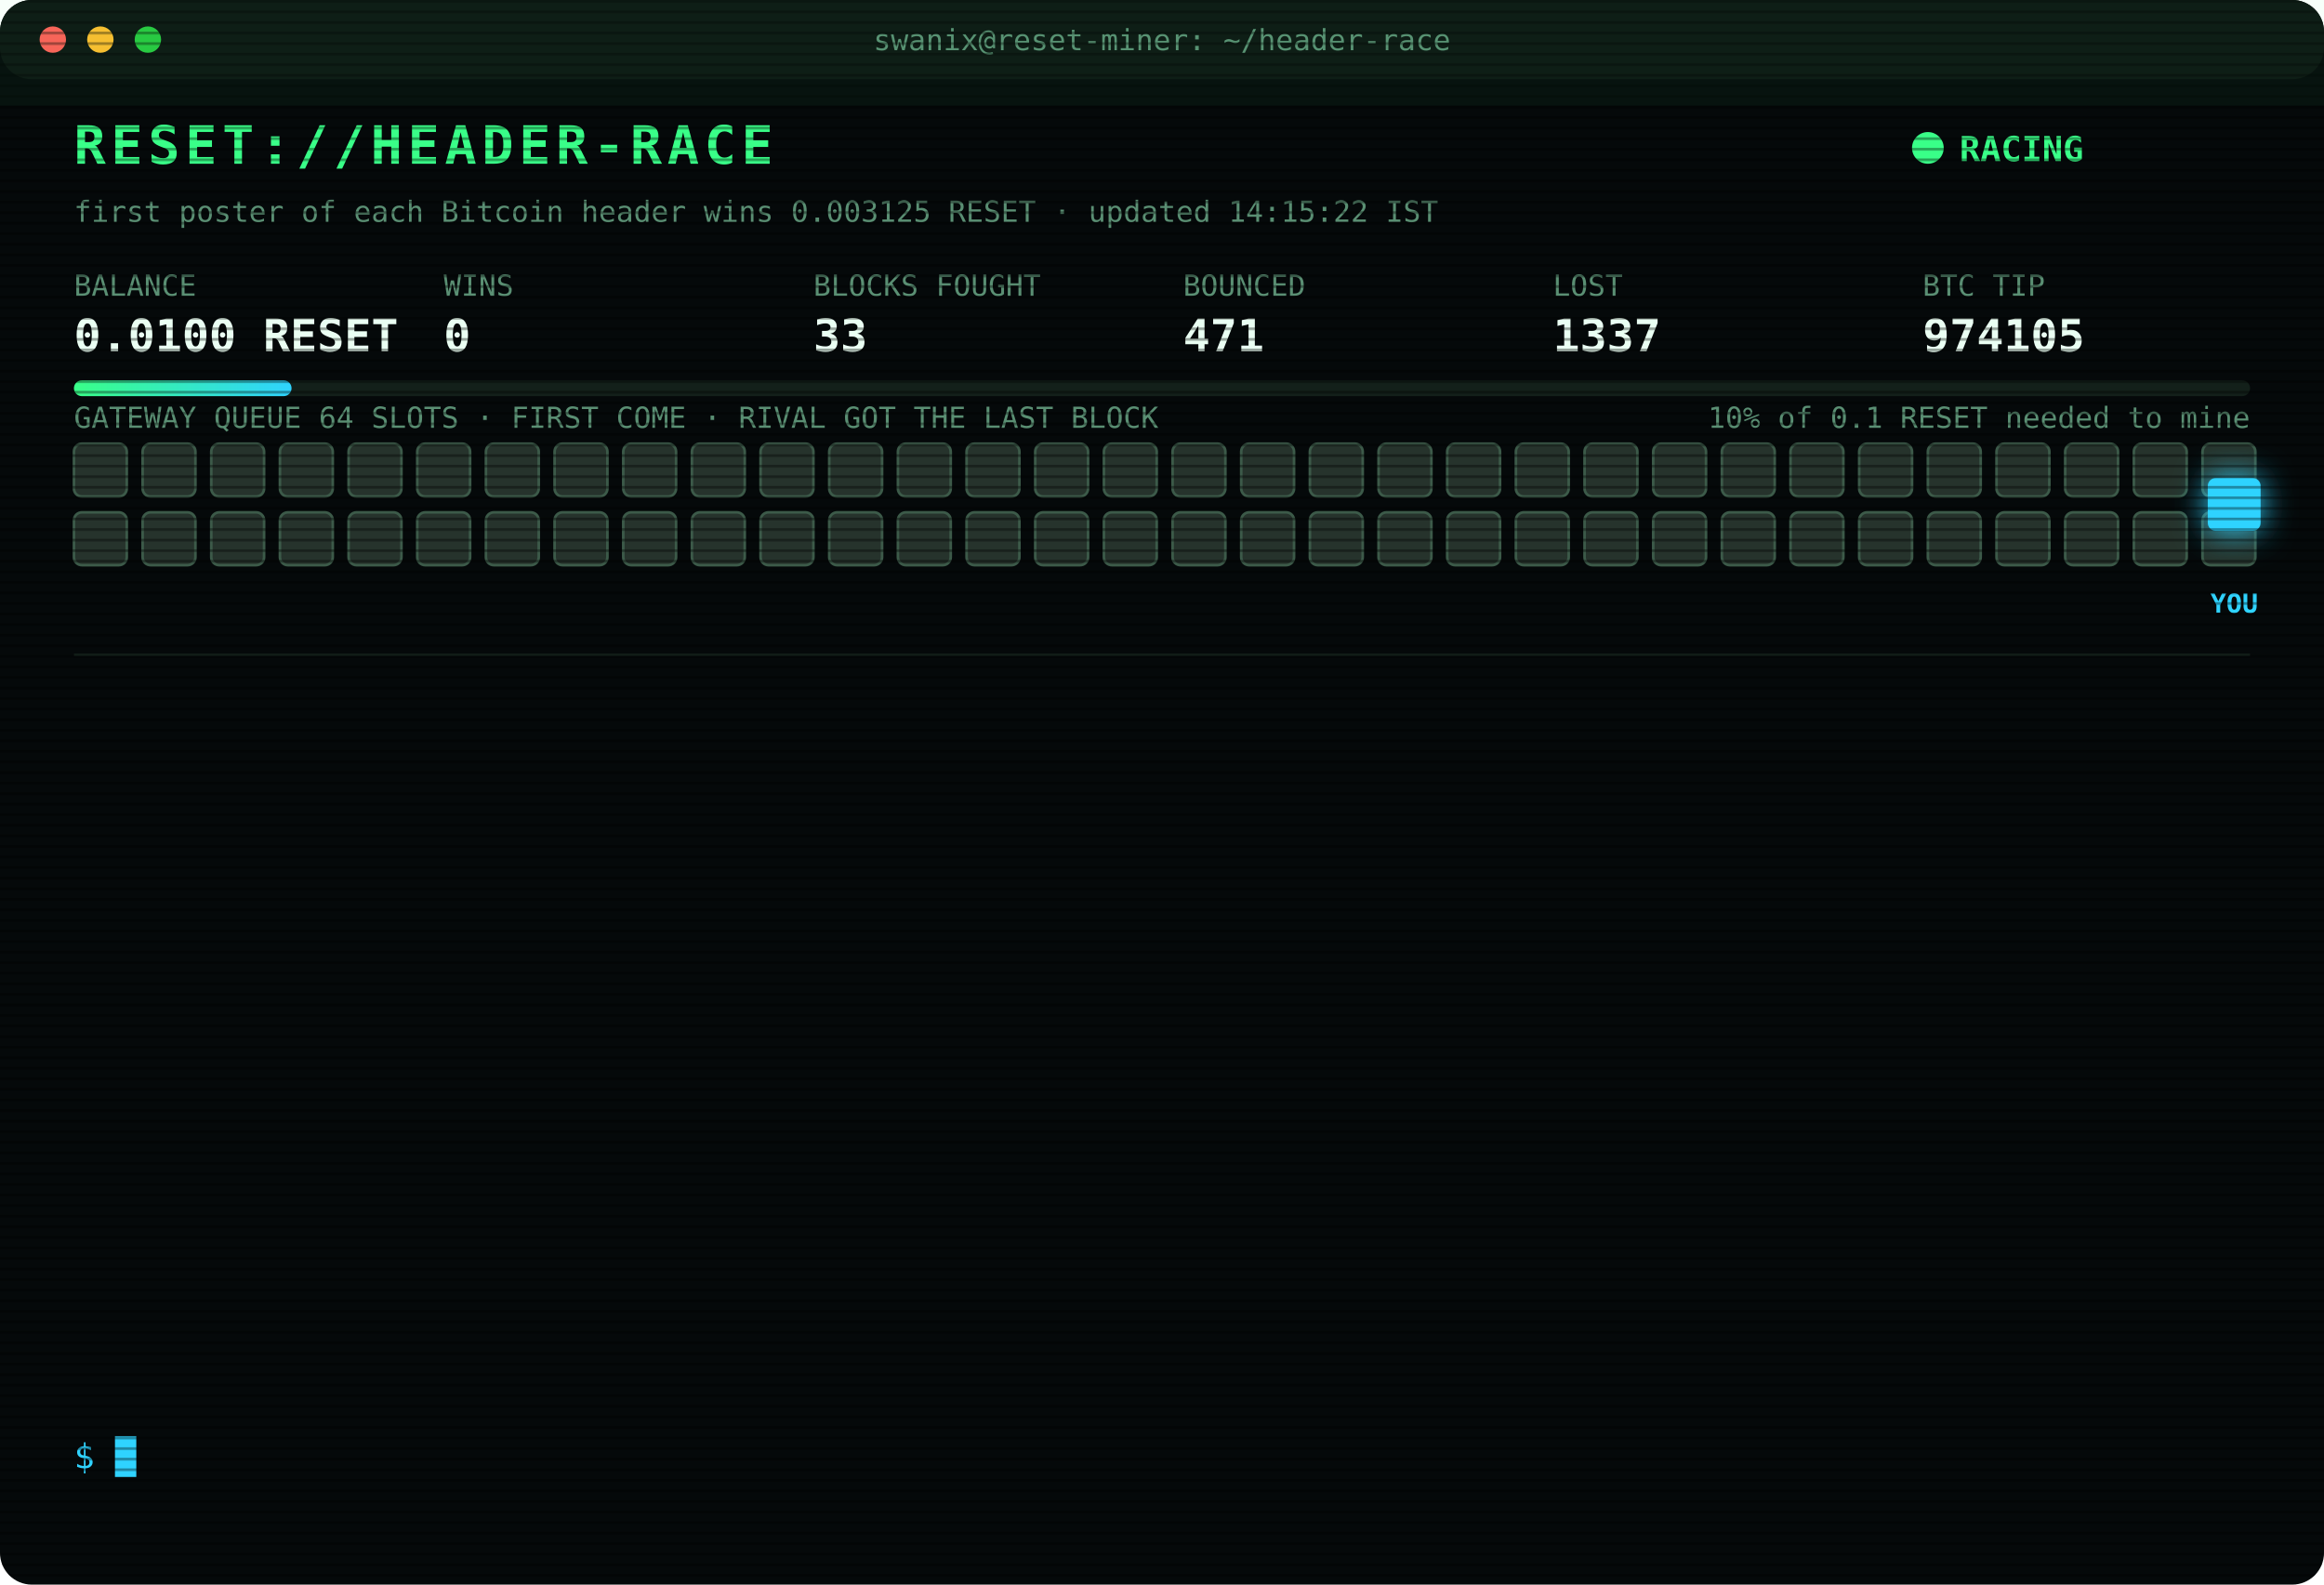
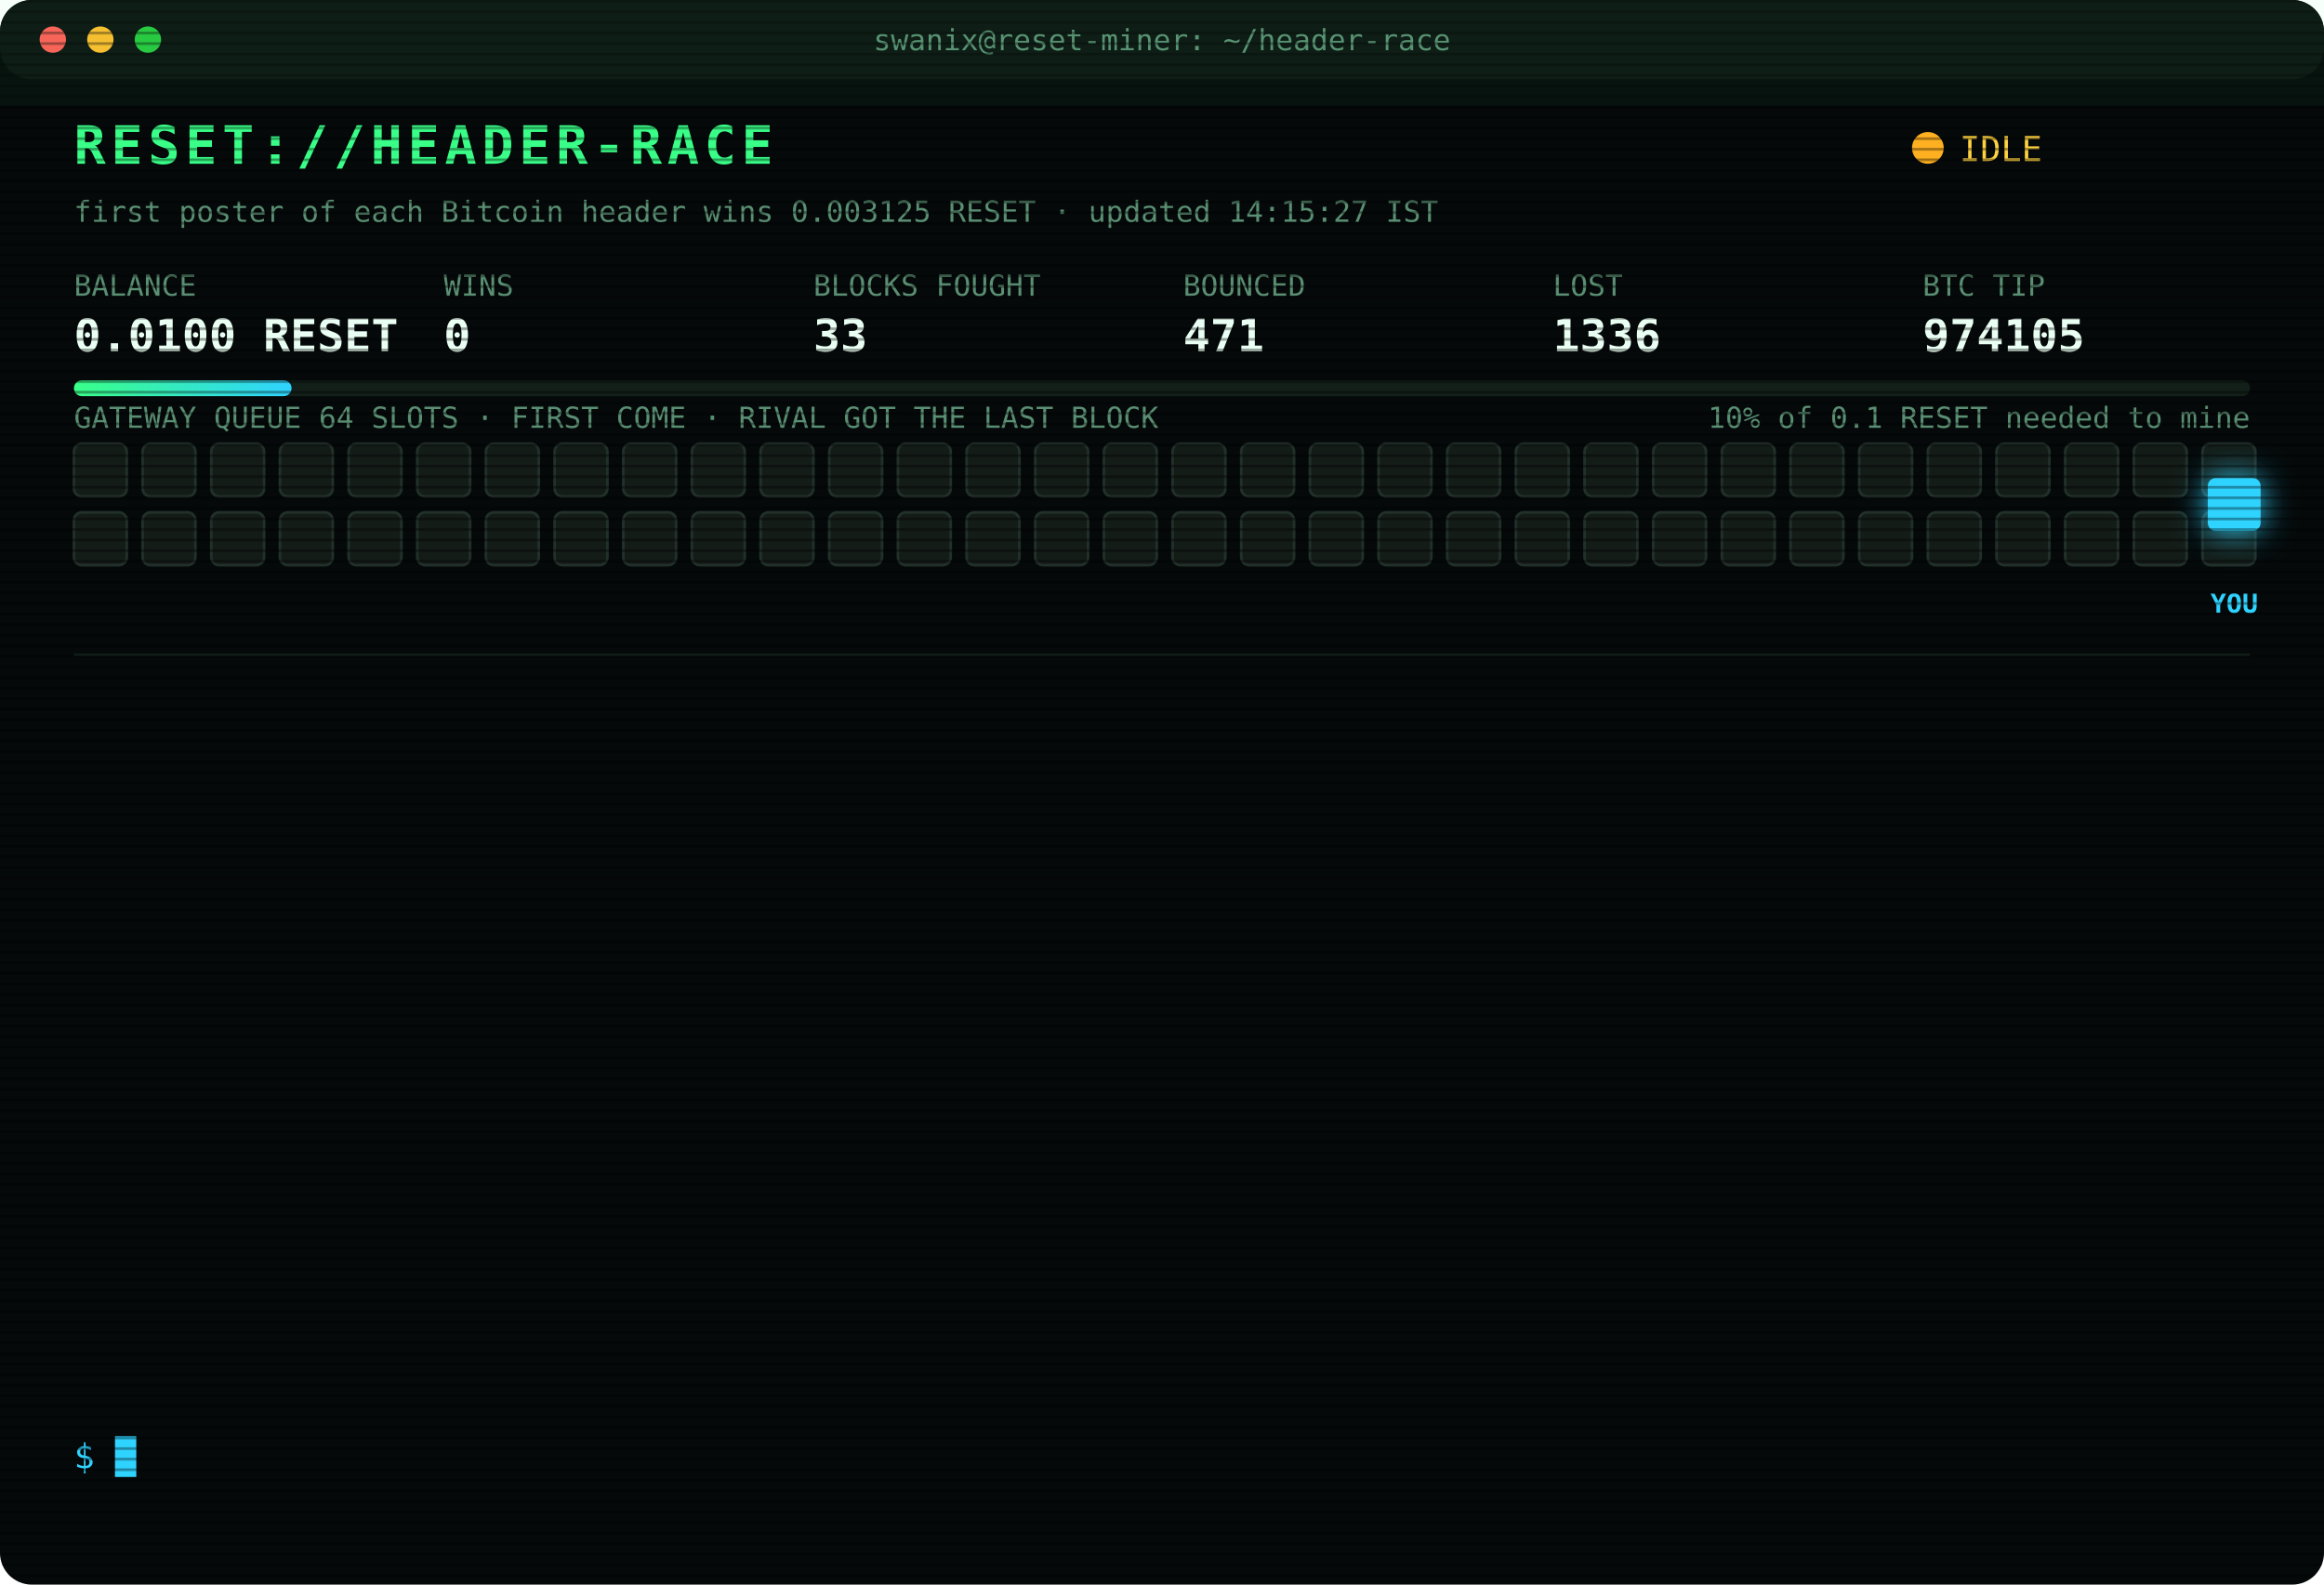
<svg xmlns="http://www.w3.org/2000/svg" width="880" height="600" viewBox="0 0 880 600" font-family="ui-monospace,SFMono-Regular,Menlo,Consolas,monospace">
  <style>
text{font-size:13px;fill:#7CFFB2}
.title{font-size:20px;font-weight:700;fill:#39FF88;letter-spacing:2px;animation:glitch 3s infinite steps(1)}
.sub{fill:#2fd3ff}.k{fill:#5a8f73;font-size:11px}.v{font-size:17px;font-weight:700;fill:#eafff3}
.ts{fill:#3f6b56}.boot{fill:#2fd3ff}.dim{fill:#5a8f73}.bad{fill:#ff4d6d}.warn{fill:#ffd23f}.mag{fill:#ff5cf0}.win{fill:#39FF88;font-weight:700}
.tag{font-size:10px;fill:#2fd3ff;font-weight:700}
.rival{fill:#26332c;stroke:#3c5a49;animation:jam 1.2s infinite alternate}
.idle{fill:#141c18;stroke:#22302a;animation:breathe 4s infinite}
.me{fill:#2fd3ff;filter:drop-shadow(0 0 6px #2fd3ff)}
.hover{animation:nudge 1.1s infinite ease-in-out}.bounce{animation:kick 1.4s infinite}
.ln{opacity:0;animation:in .4s forwards}
.cur{animation:blink 1s infinite steps(1)}
.scan{animation:scan 6s infinite linear}
.led{animation:blink 1.4s infinite}
@keyframes in{from{opacity:0;transform:translateX(-6px)}to{opacity:1;transform:none}}
@keyframes blink{50%{opacity:0}}
@keyframes jam{to{fill:#33463b}}
@keyframes breathe{50%{opacity:.4}}
@keyframes nudge{50%{transform:translateX(-10px)}}
@keyframes kick{0%,100%{transform:none}30%{transform:translateX(-14px)}55%{transform:translateX(10px) translateY(-6px)}}
@keyframes glitch{0%,92%{transform:none}93%{transform:translateX(2px);fill:#ff4d6d}95%{transform:translateX(-2px);fill:#2fd3ff}97%{transform:none}}
@keyframes scan{from{transform:translateY(-40px)}to{transform:translateY(600px)}}
</style>
  <defs>
    <pattern id="sl" width="4" height="4" patternUnits="userSpaceOnUse">
      <rect width="4" height="1" fill="#000" opacity=".35" />
    </pattern>
    <linearGradient id="bar">
      <stop offset="0" stop-color="#39FF88" />
      <stop offset="1" stop-color="#2fd3ff" />
    </linearGradient>
  </defs>
  <rect width="880" height="600" rx="12" fill="#05090a" />
  <rect width="880" height="30" rx="12" fill="#0d1512" />
  <circle cx="20" cy="15" r="5" fill="#ff5f57" />
  <circle cx="38" cy="15" r="5" fill="#febc2e" />
  <circle cx="56" cy="15" r="5" fill="#28c840" />
  <text x="440" y="19" text-anchor="middle" class="k">swanix@reset-miner: ~/header-race</text>
  <text x="28" y="62" class="title">RESET://HEADER-RACE</text>
-   <circle class="led" cx="730" cy="56" r="6" fill="#39FF88" />
-   <text x="742" y="61" class="win">RACING</text>
-   <text x="28" y="84" class="k">first poster of each Bitcoin header wins 0.003125 RESET · updated 14:15:22 IST</text>
+   <circle class="led" cx="730" cy="56" r="6" fill="#ffb020" />
+   <text x="742" y="61" class="warn">IDLE</text>
+   <text x="28" y="84" class="k">first poster of each Bitcoin header wins 0.003125 RESET · updated 14:15:27 IST</text>
  <text x="28" y="112" class="k">BALANCE</text>
  <text x="28" y="133" class="v">0.0100 RESET</text>
  <text x="168" y="112" class="k">WINS</text>
  <text x="168" y="133" class="v">0</text>
  <text x="308" y="112" class="k">BLOCKS FOUGHT</text>
  <text x="308" y="133" class="v">33</text>
  <text x="448" y="112" class="k">BOUNCED</text>
  <text x="448" y="133" class="v">471</text>
  <text x="588" y="112" class="k">LOST</text>
-   <text x="588" y="133" class="v">1337</text>
+   <text x="588" y="133" class="v">1336</text>
  <text x="728" y="112" class="k">BTC TIP</text>
  <text x="728" y="133" class="v">974105</text>
  <rect x="28" y="144" width="824" height="6" rx="3" fill="#13201a" />
  <rect x="28" y="144" width="82.4" height="6" rx="3" fill="url(#bar)" />
  <text x="852" y="162" text-anchor="end" class="k">10% of 0.1 RESET needed to mine</text>
  <text x="28" y="162" class="k">GATEWAY QUEUE 64 SLOTS · FIRST COME · RIVAL GOT THE LAST BLOCK</text>
-   <rect class="rival" x="28" y="168" width="20" height="20" rx="3" style="animation-delay:0.00s" />
-   <rect class="rival" x="54" y="168" width="20" height="20" rx="3" style="animation-delay:0.05s" />
-   <rect class="rival" x="80" y="168" width="20" height="20" rx="3" style="animation-delay:0.10s" />
-   <rect class="rival" x="106" y="168" width="20" height="20" rx="3" style="animation-delay:0.15s" />
-   <rect class="rival" x="132" y="168" width="20" height="20" rx="3" style="animation-delay:0.20s" />
-   <rect class="rival" x="158" y="168" width="20" height="20" rx="3" style="animation-delay:0.25s" />
-   <rect class="rival" x="184" y="168" width="20" height="20" rx="3" style="animation-delay:0.30s" />
-   <rect class="rival" x="210" y="168" width="20" height="20" rx="3" style="animation-delay:0.35s" />
-   <rect class="rival" x="236" y="168" width="20" height="20" rx="3" style="animation-delay:0.40s" />
-   <rect class="rival" x="262" y="168" width="20" height="20" rx="3" style="animation-delay:0.45s" />
-   <rect class="rival" x="288" y="168" width="20" height="20" rx="3" style="animation-delay:0.50s" />
-   <rect class="rival" x="314" y="168" width="20" height="20" rx="3" style="animation-delay:0.55s" />
-   <rect class="rival" x="340" y="168" width="20" height="20" rx="3" style="animation-delay:0.60s" />
-   <rect class="rival" x="366" y="168" width="20" height="20" rx="3" style="animation-delay:0.65s" />
-   <rect class="rival" x="392" y="168" width="20" height="20" rx="3" style="animation-delay:0.70s" />
-   <rect class="rival" x="418" y="168" width="20" height="20" rx="3" style="animation-delay:0.75s" />
-   <rect class="rival" x="444" y="168" width="20" height="20" rx="3" style="animation-delay:0.80s" />
-   <rect class="rival" x="470" y="168" width="20" height="20" rx="3" style="animation-delay:0.85s" />
-   <rect class="rival" x="496" y="168" width="20" height="20" rx="3" style="animation-delay:0.90s" />
-   <rect class="rival" x="522" y="168" width="20" height="20" rx="3" style="animation-delay:0.95s" />
-   <rect class="rival" x="548" y="168" width="20" height="20" rx="3" style="animation-delay:1.00s" />
-   <rect class="rival" x="574" y="168" width="20" height="20" rx="3" style="animation-delay:1.05s" />
-   <rect class="rival" x="600" y="168" width="20" height="20" rx="3" style="animation-delay:1.10s" />
-   <rect class="rival" x="626" y="168" width="20" height="20" rx="3" style="animation-delay:1.15s" />
-   <rect class="rival" x="652" y="168" width="20" height="20" rx="3" style="animation-delay:1.20s" />
-   <rect class="rival" x="678" y="168" width="20" height="20" rx="3" style="animation-delay:1.25s" />
-   <rect class="rival" x="704" y="168" width="20" height="20" rx="3" style="animation-delay:1.30s" />
-   <rect class="rival" x="730" y="168" width="20" height="20" rx="3" style="animation-delay:1.35s" />
-   <rect class="rival" x="756" y="168" width="20" height="20" rx="3" style="animation-delay:1.40s" />
-   <rect class="rival" x="782" y="168" width="20" height="20" rx="3" style="animation-delay:1.45s" />
-   <rect class="rival" x="808" y="168" width="20" height="20" rx="3" style="animation-delay:1.50s" />
-   <rect class="rival" x="834" y="168" width="20" height="20" rx="3" style="animation-delay:1.55s" />
-   <rect class="rival" x="28" y="194" width="20" height="20" rx="3" style="animation-delay:1.60s" />
-   <rect class="rival" x="54" y="194" width="20" height="20" rx="3" style="animation-delay:1.65s" />
-   <rect class="rival" x="80" y="194" width="20" height="20" rx="3" style="animation-delay:1.70s" />
-   <rect class="rival" x="106" y="194" width="20" height="20" rx="3" style="animation-delay:1.75s" />
-   <rect class="rival" x="132" y="194" width="20" height="20" rx="3" style="animation-delay:1.80s" />
-   <rect class="rival" x="158" y="194" width="20" height="20" rx="3" style="animation-delay:1.85s" />
-   <rect class="rival" x="184" y="194" width="20" height="20" rx="3" style="animation-delay:1.90s" />
-   <rect class="rival" x="210" y="194" width="20" height="20" rx="3" style="animation-delay:1.95s" />
-   <rect class="rival" x="236" y="194" width="20" height="20" rx="3" style="animation-delay:2.00s" />
-   <rect class="rival" x="262" y="194" width="20" height="20" rx="3" style="animation-delay:2.05s" />
-   <rect class="rival" x="288" y="194" width="20" height="20" rx="3" style="animation-delay:2.10s" />
-   <rect class="rival" x="314" y="194" width="20" height="20" rx="3" style="animation-delay:2.15s" />
-   <rect class="rival" x="340" y="194" width="20" height="20" rx="3" style="animation-delay:2.20s" />
-   <rect class="rival" x="366" y="194" width="20" height="20" rx="3" style="animation-delay:2.25s" />
-   <rect class="rival" x="392" y="194" width="20" height="20" rx="3" style="animation-delay:2.30s" />
-   <rect class="rival" x="418" y="194" width="20" height="20" rx="3" style="animation-delay:2.35s" />
-   <rect class="rival" x="444" y="194" width="20" height="20" rx="3" style="animation-delay:2.40s" />
-   <rect class="rival" x="470" y="194" width="20" height="20" rx="3" style="animation-delay:2.45s" />
-   <rect class="rival" x="496" y="194" width="20" height="20" rx="3" style="animation-delay:2.50s" />
-   <rect class="rival" x="522" y="194" width="20" height="20" rx="3" style="animation-delay:2.55s" />
-   <rect class="rival" x="548" y="194" width="20" height="20" rx="3" style="animation-delay:2.60s" />
-   <rect class="rival" x="574" y="194" width="20" height="20" rx="3" style="animation-delay:2.65s" />
-   <rect class="rival" x="600" y="194" width="20" height="20" rx="3" style="animation-delay:2.70s" />
-   <rect class="rival" x="626" y="194" width="20" height="20" rx="3" style="animation-delay:2.75s" />
-   <rect class="rival" x="652" y="194" width="20" height="20" rx="3" style="animation-delay:2.80s" />
-   <rect class="rival" x="678" y="194" width="20" height="20" rx="3" style="animation-delay:2.85s" />
-   <rect class="rival" x="704" y="194" width="20" height="20" rx="3" style="animation-delay:2.90s" />
-   <rect class="rival" x="730" y="194" width="20" height="20" rx="3" style="animation-delay:2.95s" />
-   <rect class="rival" x="756" y="194" width="20" height="20" rx="3" style="animation-delay:3.00s" />
-   <rect class="rival" x="782" y="194" width="20" height="20" rx="3" style="animation-delay:3.05s" />
-   <rect class="rival" x="808" y="194" width="20" height="20" rx="3" style="animation-delay:3.10s" />
-   <rect class="rival" x="834" y="194" width="20" height="20" rx="3" style="animation-delay:3.15s" />
+   <rect class="idle" x="28" y="168" width="20" height="20" rx="3" style="animation-delay:0.00s" />
+   <rect class="idle" x="54" y="168" width="20" height="20" rx="3" style="animation-delay:0.05s" />
+   <rect class="idle" x="80" y="168" width="20" height="20" rx="3" style="animation-delay:0.10s" />
+   <rect class="idle" x="106" y="168" width="20" height="20" rx="3" style="animation-delay:0.15s" />
+   <rect class="idle" x="132" y="168" width="20" height="20" rx="3" style="animation-delay:0.20s" />
+   <rect class="idle" x="158" y="168" width="20" height="20" rx="3" style="animation-delay:0.25s" />
+   <rect class="idle" x="184" y="168" width="20" height="20" rx="3" style="animation-delay:0.30s" />
+   <rect class="idle" x="210" y="168" width="20" height="20" rx="3" style="animation-delay:0.35s" />
+   <rect class="idle" x="236" y="168" width="20" height="20" rx="3" style="animation-delay:0.40s" />
+   <rect class="idle" x="262" y="168" width="20" height="20" rx="3" style="animation-delay:0.45s" />
+   <rect class="idle" x="288" y="168" width="20" height="20" rx="3" style="animation-delay:0.50s" />
+   <rect class="idle" x="314" y="168" width="20" height="20" rx="3" style="animation-delay:0.55s" />
+   <rect class="idle" x="340" y="168" width="20" height="20" rx="3" style="animation-delay:0.60s" />
+   <rect class="idle" x="366" y="168" width="20" height="20" rx="3" style="animation-delay:0.65s" />
+   <rect class="idle" x="392" y="168" width="20" height="20" rx="3" style="animation-delay:0.70s" />
+   <rect class="idle" x="418" y="168" width="20" height="20" rx="3" style="animation-delay:0.75s" />
+   <rect class="idle" x="444" y="168" width="20" height="20" rx="3" style="animation-delay:0.80s" />
+   <rect class="idle" x="470" y="168" width="20" height="20" rx="3" style="animation-delay:0.85s" />
+   <rect class="idle" x="496" y="168" width="20" height="20" rx="3" style="animation-delay:0.90s" />
+   <rect class="idle" x="522" y="168" width="20" height="20" rx="3" style="animation-delay:0.95s" />
+   <rect class="idle" x="548" y="168" width="20" height="20" rx="3" style="animation-delay:1.00s" />
+   <rect class="idle" x="574" y="168" width="20" height="20" rx="3" style="animation-delay:1.05s" />
+   <rect class="idle" x="600" y="168" width="20" height="20" rx="3" style="animation-delay:1.10s" />
+   <rect class="idle" x="626" y="168" width="20" height="20" rx="3" style="animation-delay:1.15s" />
+   <rect class="idle" x="652" y="168" width="20" height="20" rx="3" style="animation-delay:1.20s" />
+   <rect class="idle" x="678" y="168" width="20" height="20" rx="3" style="animation-delay:1.25s" />
+   <rect class="idle" x="704" y="168" width="20" height="20" rx="3" style="animation-delay:1.30s" />
+   <rect class="idle" x="730" y="168" width="20" height="20" rx="3" style="animation-delay:1.35s" />
+   <rect class="idle" x="756" y="168" width="20" height="20" rx="3" style="animation-delay:1.40s" />
+   <rect class="idle" x="782" y="168" width="20" height="20" rx="3" style="animation-delay:1.45s" />
+   <rect class="idle" x="808" y="168" width="20" height="20" rx="3" style="animation-delay:1.50s" />
+   <rect class="idle" x="834" y="168" width="20" height="20" rx="3" style="animation-delay:1.55s" />
+   <rect class="idle" x="28" y="194" width="20" height="20" rx="3" style="animation-delay:1.60s" />
+   <rect class="idle" x="54" y="194" width="20" height="20" rx="3" style="animation-delay:1.65s" />
+   <rect class="idle" x="80" y="194" width="20" height="20" rx="3" style="animation-delay:1.70s" />
+   <rect class="idle" x="106" y="194" width="20" height="20" rx="3" style="animation-delay:1.75s" />
+   <rect class="idle" x="132" y="194" width="20" height="20" rx="3" style="animation-delay:1.80s" />
+   <rect class="idle" x="158" y="194" width="20" height="20" rx="3" style="animation-delay:1.85s" />
+   <rect class="idle" x="184" y="194" width="20" height="20" rx="3" style="animation-delay:1.90s" />
+   <rect class="idle" x="210" y="194" width="20" height="20" rx="3" style="animation-delay:1.95s" />
+   <rect class="idle" x="236" y="194" width="20" height="20" rx="3" style="animation-delay:2.00s" />
+   <rect class="idle" x="262" y="194" width="20" height="20" rx="3" style="animation-delay:2.05s" />
+   <rect class="idle" x="288" y="194" width="20" height="20" rx="3" style="animation-delay:2.10s" />
+   <rect class="idle" x="314" y="194" width="20" height="20" rx="3" style="animation-delay:2.15s" />
+   <rect class="idle" x="340" y="194" width="20" height="20" rx="3" style="animation-delay:2.20s" />
+   <rect class="idle" x="366" y="194" width="20" height="20" rx="3" style="animation-delay:2.25s" />
+   <rect class="idle" x="392" y="194" width="20" height="20" rx="3" style="animation-delay:2.30s" />
+   <rect class="idle" x="418" y="194" width="20" height="20" rx="3" style="animation-delay:2.35s" />
+   <rect class="idle" x="444" y="194" width="20" height="20" rx="3" style="animation-delay:2.40s" />
+   <rect class="idle" x="470" y="194" width="20" height="20" rx="3" style="animation-delay:2.45s" />
+   <rect class="idle" x="496" y="194" width="20" height="20" rx="3" style="animation-delay:2.50s" />
+   <rect class="idle" x="522" y="194" width="20" height="20" rx="3" style="animation-delay:2.55s" />
+   <rect class="idle" x="548" y="194" width="20" height="20" rx="3" style="animation-delay:2.60s" />
+   <rect class="idle" x="574" y="194" width="20" height="20" rx="3" style="animation-delay:2.65s" />
+   <rect class="idle" x="600" y="194" width="20" height="20" rx="3" style="animation-delay:2.70s" />
+   <rect class="idle" x="626" y="194" width="20" height="20" rx="3" style="animation-delay:2.75s" />
+   <rect class="idle" x="652" y="194" width="20" height="20" rx="3" style="animation-delay:2.80s" />
+   <rect class="idle" x="678" y="194" width="20" height="20" rx="3" style="animation-delay:2.85s" />
+   <rect class="idle" x="704" y="194" width="20" height="20" rx="3" style="animation-delay:2.90s" />
+   <rect class="idle" x="730" y="194" width="20" height="20" rx="3" style="animation-delay:2.95s" />
+   <rect class="idle" x="756" y="194" width="20" height="20" rx="3" style="animation-delay:3.00s" />
+   <rect class="idle" x="782" y="194" width="20" height="20" rx="3" style="animation-delay:3.05s" />
+   <rect class="idle" x="808" y="194" width="20" height="20" rx="3" style="animation-delay:3.10s" />
+   <rect class="idle" x="834" y="194" width="20" height="20" rx="3" style="animation-delay:3.15s" />
  <g class="hover">
    <rect class="me" x="836" y="181" width="20" height="20" rx="3" />
    <text class="tag" x="846" y="232" text-anchor="middle">YOU</text>
  </g>
  <line x1="28" x2="852" y1="248" y2="248" stroke="#13201a" />
  <g class="ln" style="animation-delay:0.40s">
    <text x="28" y="270" class="ts">12:29:56</text>
    <text x="104" y="270" class="bad">[LOST] #974094 taken by a rival miner</text>
  </g>
  <g class="ln" style="animation-delay:0.65s">
    <text x="28" y="292" class="ts">12:40:07</text>
    <text x="104" y="292" class="bad">[LOST] #974095 taken by a rival miner</text>
  </g>
  <g class="ln" style="animation-delay:0.90s">
    <text x="28" y="314" class="ts">12:41:05</text>
    <text x="104" y="314" class="bad">[LOST] #974096 taken by a rival miner</text>
  </g>
  <g class="ln" style="animation-delay:1.15s">
    <text x="28" y="336" class="ts">12:46:36</text>
    <text x="104" y="336" class="bad">[LOST] #974097 taken by a rival miner</text>
  </g>
  <g class="ln" style="animation-delay:1.40s">
    <text x="28" y="358" class="ts">12:49:54</text>
    <text x="104" y="358" class="bad">[LOST] #974098 taken by a rival miner</text>
  </g>
  <g class="ln" style="animation-delay:1.65s">
    <text x="28" y="380" class="ts">13:01:06</text>
    <text x="104" y="380" class="bad">[LOST] #974099 taken by a rival miner</text>
  </g>
  <g class="ln" style="animation-delay:1.90s">
    <text x="28" y="402" class="ts">13:03:43</text>
    <text x="104" y="402" class="bad">[GATEWAY DOWN] no response · 5001ms</text>
  </g>
  <g class="ln" style="animation-delay:2.15s">
    <text x="28" y="424" class="ts">13:04:22</text>
    <text x="104" y="424" class="bad">[LOST] #974100 taken by a rival miner</text>
  </g>
  <g class="ln" style="animation-delay:2.40s">
    <text x="28" y="446" class="ts">13:12:13</text>
    <text x="104" y="446" class="bad">[LOST] #974101 taken by a rival miner</text>
  </g>
  <g class="ln" style="animation-delay:2.65s">
    <text x="28" y="468" class="ts">13:40:12</text>
    <text x="104" y="468" class="bad">[LOST] #974102 taken by a rival miner</text>
  </g>
  <g class="ln" style="animation-delay:2.90s">
    <text x="28" y="490" class="ts">13:52:53</text>
    <text x="104" y="490" class="bad">[LOST] #974103 taken by a rival miner</text>
  </g>
  <g class="ln" style="animation-delay:3.15s">
    <text x="28" y="512" class="ts">13:55:03</text>
    <text x="104" y="512" class="bad">[LOST] #974104 taken by a rival miner</text>
  </g>
  <g class="ln" style="animation-delay:3.40s">
    <text x="28" y="534" class="ts">14:15:22</text>
    <text x="104" y="534" class="bad">[LOST] #974105 taken by a rival miner</text>
  </g>
  <text x="28" y="556" class="sub">$ <tspan class="cur">█</tspan>
  </text>
  <rect width="880" height="600" rx="12" fill="url(#sl)" pointer-events="none" />
  <rect class="scan" width="880" height="40" fill="#39FF88" opacity=".04" />
</svg>
